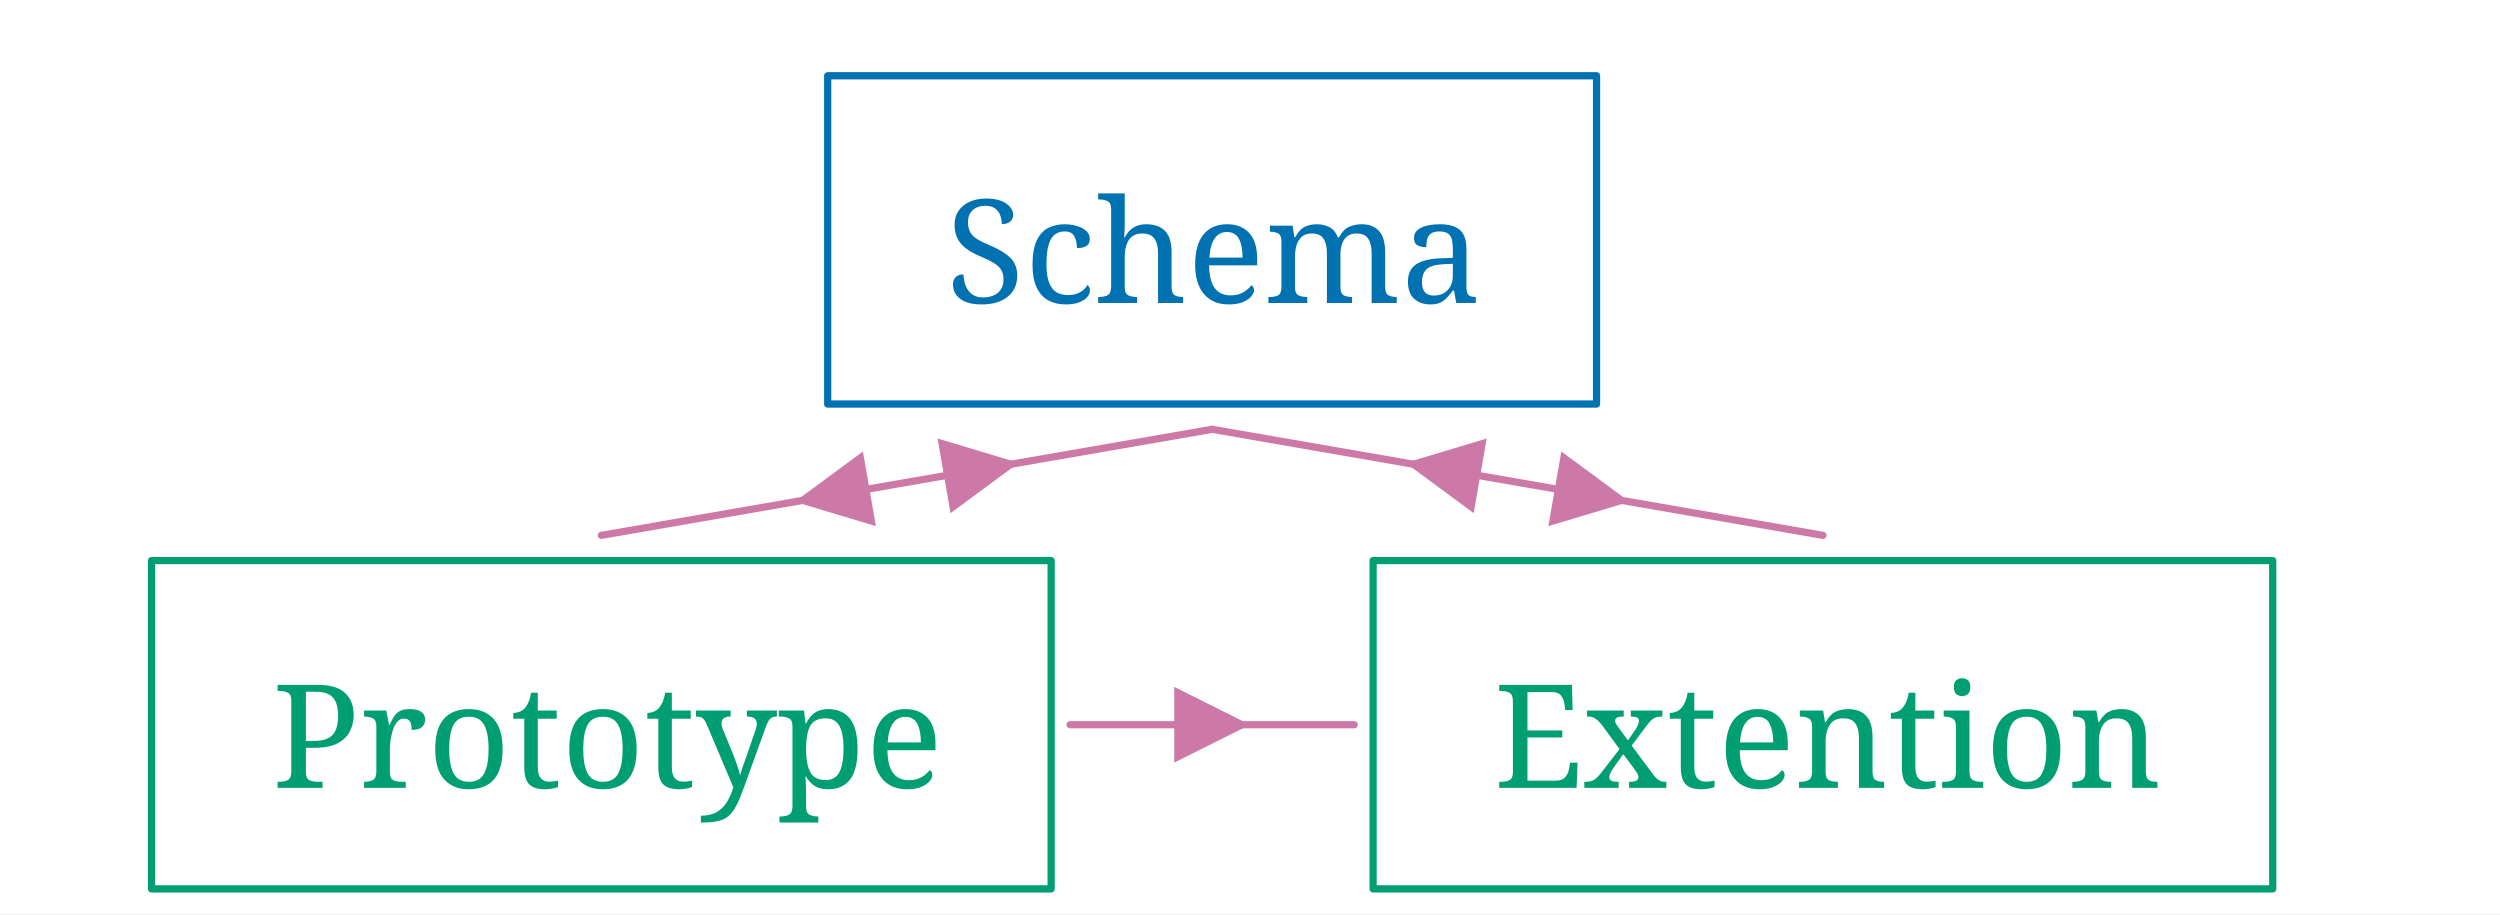
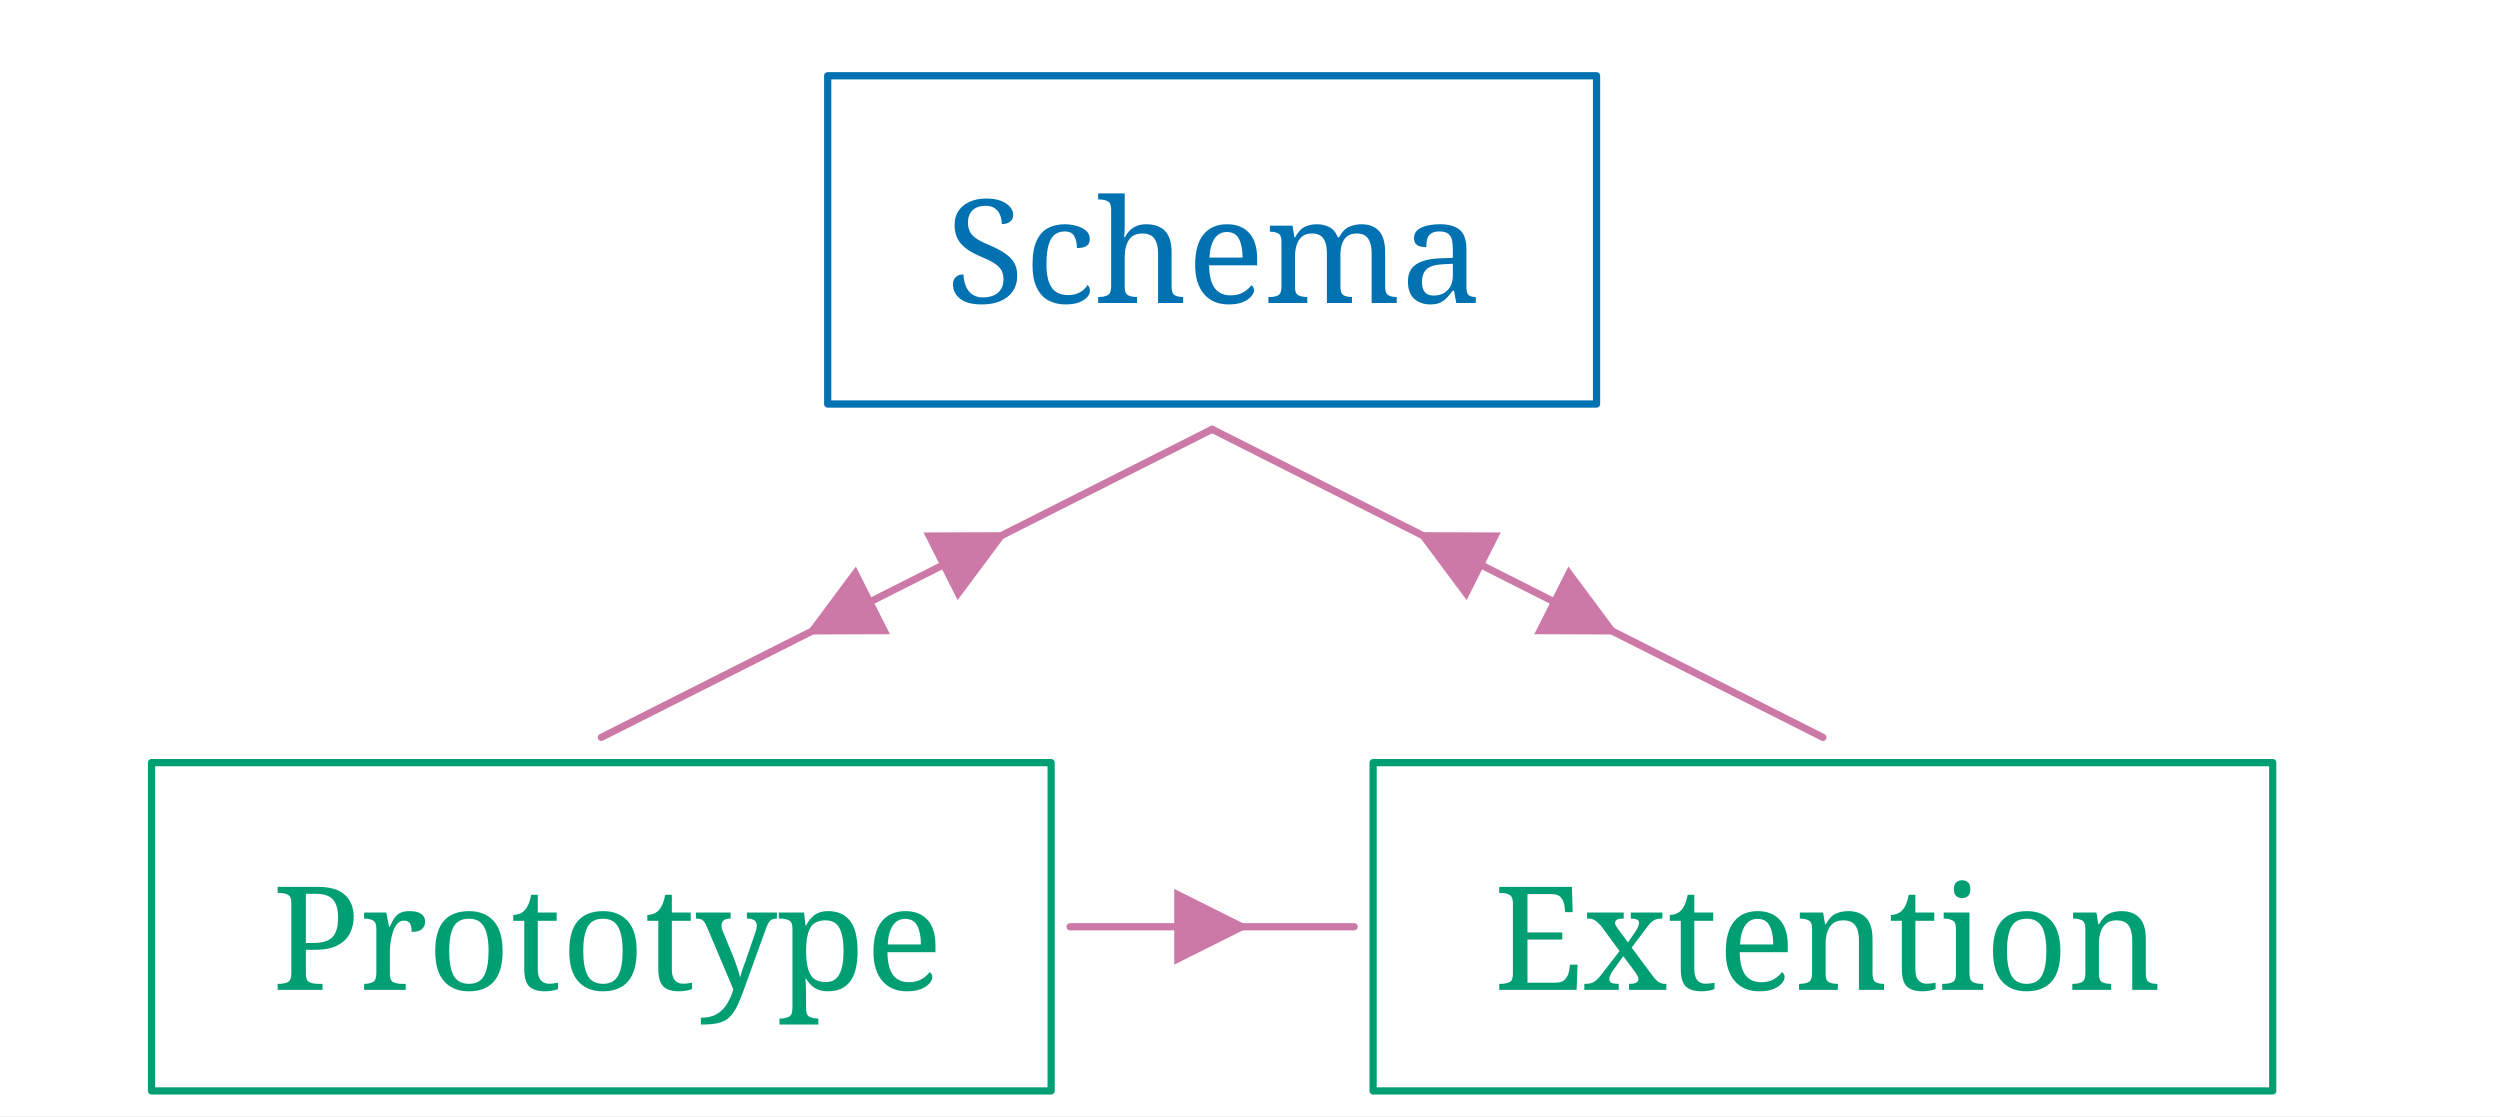
- <svg xmlns="http://www.w3.org/2000/svg" width="554.4" height="202.72" viewBox="-16.8, 0, 554.4, 202.72" version="1.1">
+ <svg xmlns="http://www.w3.org/2000/svg" width="554.4" height="247.52" viewBox="-16.8, 0, 554.4, 247.52" version="1.1">
  <defs>
    <marker id="arrow" markerUnits="userSpaceOnUse" viewBox="0 0 10 10" refX="10" refY="5" markerWidth="16.8" markerHeight="16.8" orient="auto">
      <path d="M 0 0 L 10 5 L 0 10" fill="#CC79A7" />
    </marker>
    <marker id="arrowStart" markerUnits="userSpaceOnUse" viewBox="0 0 10 10" refX="0" refY="5" markerWidth="16.8" markerHeight="16.8" orient="auto">
      <path d="M 10 0 L 0 5 L 10 10" fill="#CC79A7" />
    </marker>
    <marker id="arrowBackward" markerUnits="userSpaceOnUse" viewBox="0 0 10 10" refX="5" refY="5" markerWidth="16.8" markerHeight="16.8" orient="auto">
      <path d="M 0 0 L 10 5 L 0 10 z" fill="#CC79A7" />
    </marker>
    <marker id="arrowForward" markerUnits="userSpaceOnUse" viewBox="0 0 10 10" refX="5" refY="5" markerWidth="16.8" markerHeight="16.8" orient="auto">
      <path d="M 10 0 L 0 5 L 10 10 z" fill="#CC79A7" />
    </marker>
    <marker id="arrowBothways" markerUnits="userSpaceOnUse" viewBox="0 0 30 10" refX="15" refY="5" markerWidth="50.4" markerHeight="16.8" orient="auto">
      <path d="M 0 5 L 10 0 L 10 5 L 20 5 L 20 0 L 30 5 L 20 10 L 20 5 L 10 5 L 10 10 z" fill="#CC79A7" />
    </marker>
    <pattern id="hatchBlack" x="10" y="10" width="10.0" height="10.0" patternUnits="userSpaceOnUse" patternTransform="rotate(45)">
      <line x1="0" y="0" x2="0" y2="10.0" stroke="black" stroke-width="4.0" />
    </pattern>
    <pattern id="hatchForNode" x="10" y="10" width="10.0" height="10.0" patternUnits="userSpaceOnUse" patternTransform="rotate(45)">
      <line x1="0" y="0" x2="0" y2="10.0" stroke="#0072B2" stroke-width="4.0" />
    </pattern>
    <pattern id="hatchForLeaf" x="10" y="10" width="10.0" height="10.0" patternUnits="userSpaceOnUse" patternTransform="rotate(45)">
      <line x1="0" y="0" x2="0" y2="10.0" stroke="#009E73" stroke-width="4.0" />
    </pattern>
  </defs>
-   <rect x="-16.8" y="0" width="554.4" height="202.72" stroke="none" fill="white" />
+   <rect x="-16.8" y="0" width="554.4" height="247.52" stroke="none" fill="white" />
  <text white-space="pre" alignment-baseline="text-top" style="fill: #0072B2; stroke-width: 0; font-size: 32px;" x="193.0" y="67.2">
    <tspan x="193.0" y="67.2" style="" text-decoration="" font-family="'Noto Serif', 'Noto Serif JP', 'Noto Serif CJK JP', 'Noto Naskh Arabic', 'Noto Sans Arabic', 'Noto Serif Hebrew', 'Noto Serif Devanagari', 'Noto Serif Thai', 'Noto Serif Khmer', 'DejaVu Serif', 'Noto Sans Math', serif">Schema</tspan>
  </text>
-   <text white-space="pre" alignment-baseline="text-top" style="fill: #009E73; stroke-width: 0; font-size: 32px;" x="43.05" y="174.72">
-     <tspan x="43.55" y="174.72" style="" text-decoration="" font-family="'Noto Serif', 'Noto Serif JP', 'Noto Serif CJK JP', 'Noto Naskh Arabic', 'Noto Sans Arabic', 'Noto Serif Hebrew', 'Noto Serif Devanagari', 'Noto Serif Thai', 'Noto Serif Khmer', 'DejaVu Serif', 'Noto Sans Math', serif">Prototype</tspan>
+   <text white-space="pre" alignment-baseline="text-top" style="fill: #009E73; stroke-width: 0; font-size: 32px;" x="43.05" y="219.52">
+     <tspan x="43.55" y="219.52" style="" text-decoration="" font-family="'Noto Serif', 'Noto Serif JP', 'Noto Serif CJK JP', 'Noto Naskh Arabic', 'Noto Sans Arabic', 'Noto Serif Hebrew', 'Noto Serif Devanagari', 'Noto Serif Thai', 'Noto Serif Khmer', 'DejaVu Serif', 'Noto Sans Math', serif">Prototype</tspan>
  </text>
-   <text white-space="pre" alignment-baseline="text-top" style="fill: #009E73; stroke-width: 0; font-size: 32px;" x="313.95" y="174.72">
-     <tspan x="314.45" y="174.72" style="" text-decoration="" font-family="'Noto Serif', 'Noto Serif JP', 'Noto Serif CJK JP', 'Noto Naskh Arabic', 'Noto Sans Arabic', 'Noto Serif Hebrew', 'Noto Serif Devanagari', 'Noto Serif Thai', 'Noto Serif Khmer', 'DejaVu Serif', 'Noto Sans Math', serif">Extention</tspan>
+   <text white-space="pre" alignment-baseline="text-top" style="fill: #009E73; stroke-width: 0; font-size: 32px;" x="313.95" y="219.52">
+     <tspan x="314.45" y="219.52" style="" text-decoration="" font-family="'Noto Serif', 'Noto Serif JP', 'Noto Serif CJK JP', 'Noto Naskh Arabic', 'Noto Sans Arabic', 'Noto Serif Hebrew', 'Noto Serif Devanagari', 'Noto Serif Thai', 'Noto Serif Khmer', 'DejaVu Serif', 'Noto Sans Math', serif">Extention</tspan>
  </text>
-   <line style="fill: none; stroke:none; stroke-width:1.6; stroke-linejoin:round; stroke-linecap:round;" x1="116.55" y1="115.36" x2="252" y2="98.56" />
-   <line style="fill: none; stroke:none; stroke-width:1.6; stroke-linejoin:round; stroke-linecap:round;" x1="387.45" y1="115.36" x2="252" y2="98.56" />
+   <line style="fill: none; stroke:none; stroke-width:1.6; stroke-linejoin:round; stroke-linecap:round;" x1="116.55" y1="160.16" x2="252" y2="98.56" />
+   <line style="fill: none; stroke:none; stroke-width:1.6; stroke-linejoin:round; stroke-linecap:round;" x1="387.45" y1="160.16" x2="252" y2="98.56" />
  <polygon style="stroke:#0072B2; stroke-width:1.6; fill:none; stroke-linejoin:round; stroke-linecap:round;" points="166.75,16.8 337.25,16.8 337.25,89.6 166.75,89.6" />
-   <polygon style="stroke:#009E73; stroke-width:1.6; fill:none; stroke-linejoin:round; stroke-linecap:round;" points="16.8,124.32 216.3,124.32 216.3,197.12 16.8,197.12" />
-   <polygon style="stroke:#009E73; stroke-width:1.6; fill:none; stroke-linejoin:round; stroke-linecap:round;" points="287.7,124.32 487.2,124.32 487.2,197.12 287.7,197.12" />
-   <line x1="116.55" y1="118.72" x2="252" y2="95.2" style="fill: none; stroke: #CC79A7; stroke-width:1.6; stroke-linecap:round;" />
-   <polygon points="209.103,102.649 193.988,113.799 191.114,97.247" style="fill:#CC79A7; stroke:none;" />
-   <polygon points="159.447,111.271 177.436,116.673 174.562,100.121" style="fill:#CC79A7; stroke:none;" />
-   <line x1="387.45" y1="118.72" x2="252" y2="95.2" style="fill: none; stroke: #CC79A7; stroke-width:1.6; stroke-linecap:round;" />
-   <polygon points="294.897,102.649 312.886,97.247 310.012,113.799" style="fill:#CC79A7; stroke:none;" />
-   <polygon points="344.553,111.271 329.438,100.121 326.564,116.673" style="fill:#CC79A7; stroke:none;" />
-   <path d="M220.5,160.72 L252,160.72 L283.5, 160.72" style="fill: none; stroke: #CC79A7; stroke-width:1.6; stroke-linecap:round;" marker-mid="url(#arrowBackward)" />
+   <polygon style="stroke:#009E73; stroke-width:1.6; fill:none; stroke-linejoin:round; stroke-linecap:round;" points="16.8,169.12 216.3,169.12 216.3,241.92 16.8,241.92" />
+   <polygon style="stroke:#009E73; stroke-width:1.6; fill:none; stroke-linejoin:round; stroke-linecap:round;" points="287.7,169.12 487.2,169.12 487.2,241.92 287.7,241.92" />
+   <line x1="116.55" y1="163.52" x2="252" y2="95.2" style="fill: none; stroke: #CC79A7; stroke-width:1.6; stroke-linecap:round;" />
+   <polygon points="206.775,118.011 195.558,133.077 187.992,118.077" style="fill:#CC79A7; stroke:none;" />
+   <polygon points="161.775,140.709 180.558,140.643 172.992,125.643" style="fill:#CC79A7; stroke:none;" />
+   <line x1="387.45" y1="163.52" x2="252" y2="95.2" style="fill: none; stroke: #CC79A7; stroke-width:1.6; stroke-linecap:round;" />
+   <polygon points="297.225,118.011 316.008,118.077 308.442,133.077" style="fill:#CC79A7; stroke:none;" />
+   <polygon points="342.225,140.709 331.008,125.643 323.442,140.643" style="fill:#CC79A7; stroke:none;" />
+   <path d="M220.5,205.52 L252,205.52 L283.5, 205.52" style="fill: none; stroke: #CC79A7; stroke-width:1.6; stroke-linecap:round;" marker-mid="url(#arrowBackward)" />
</svg>
